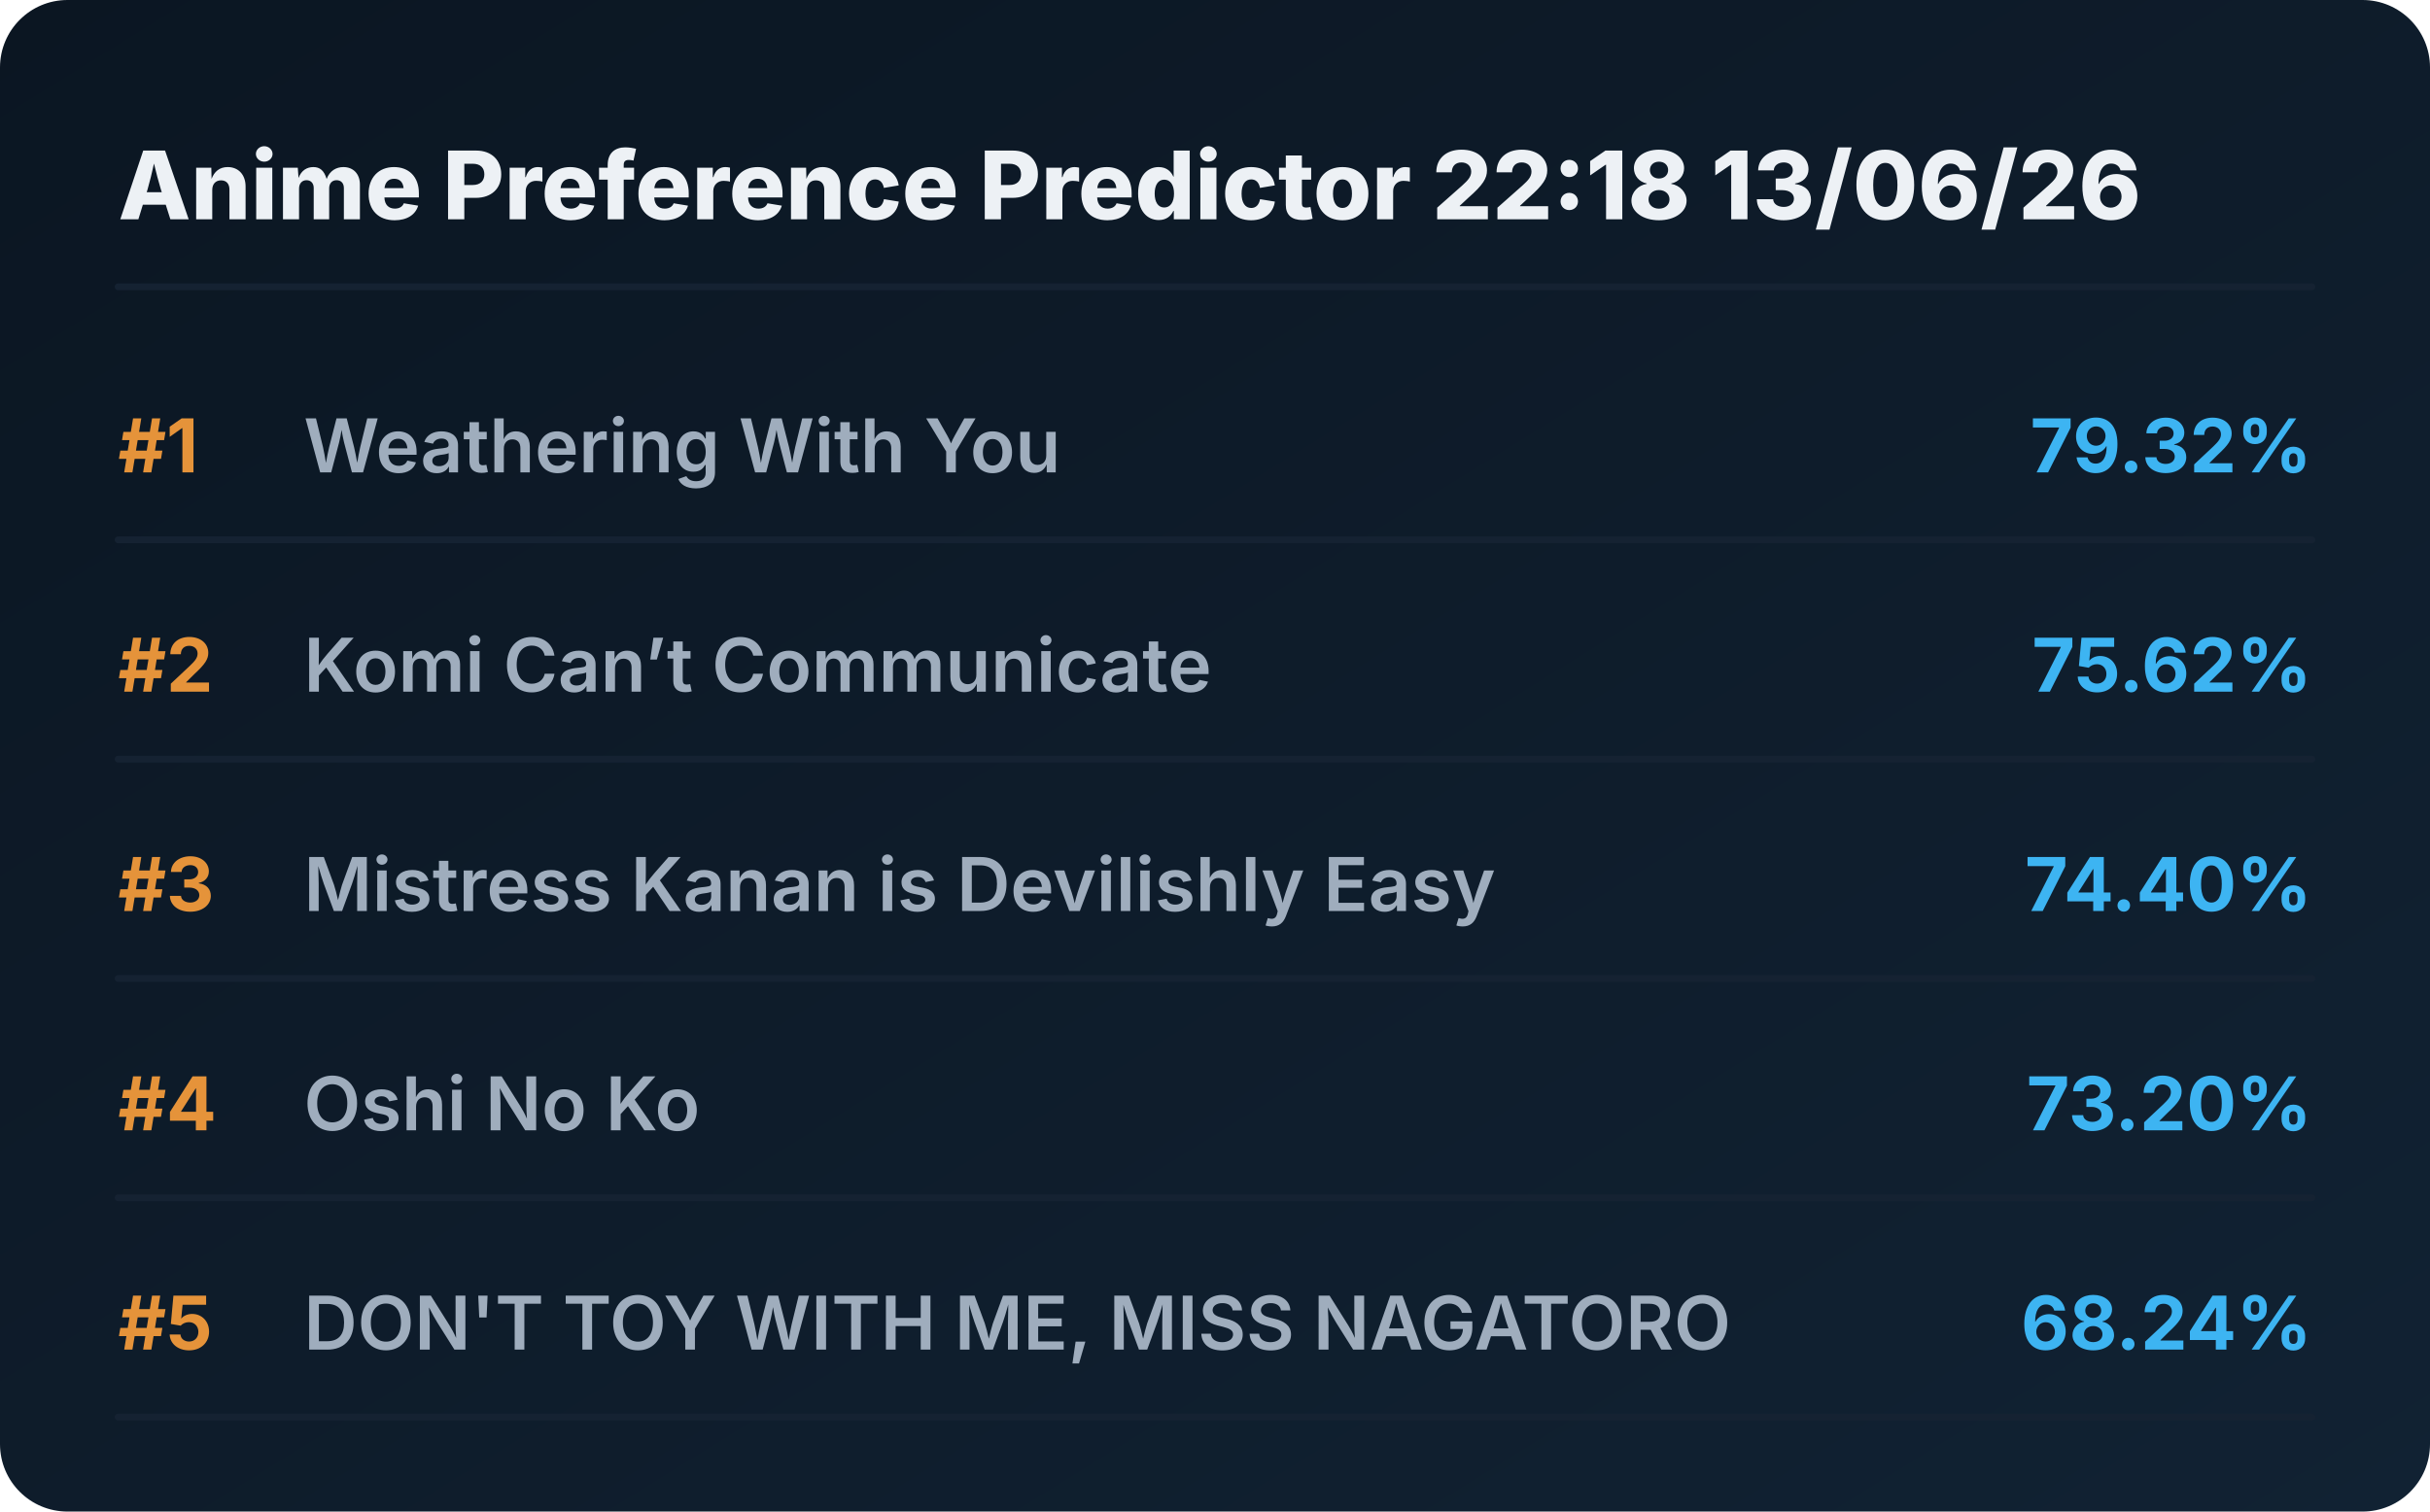
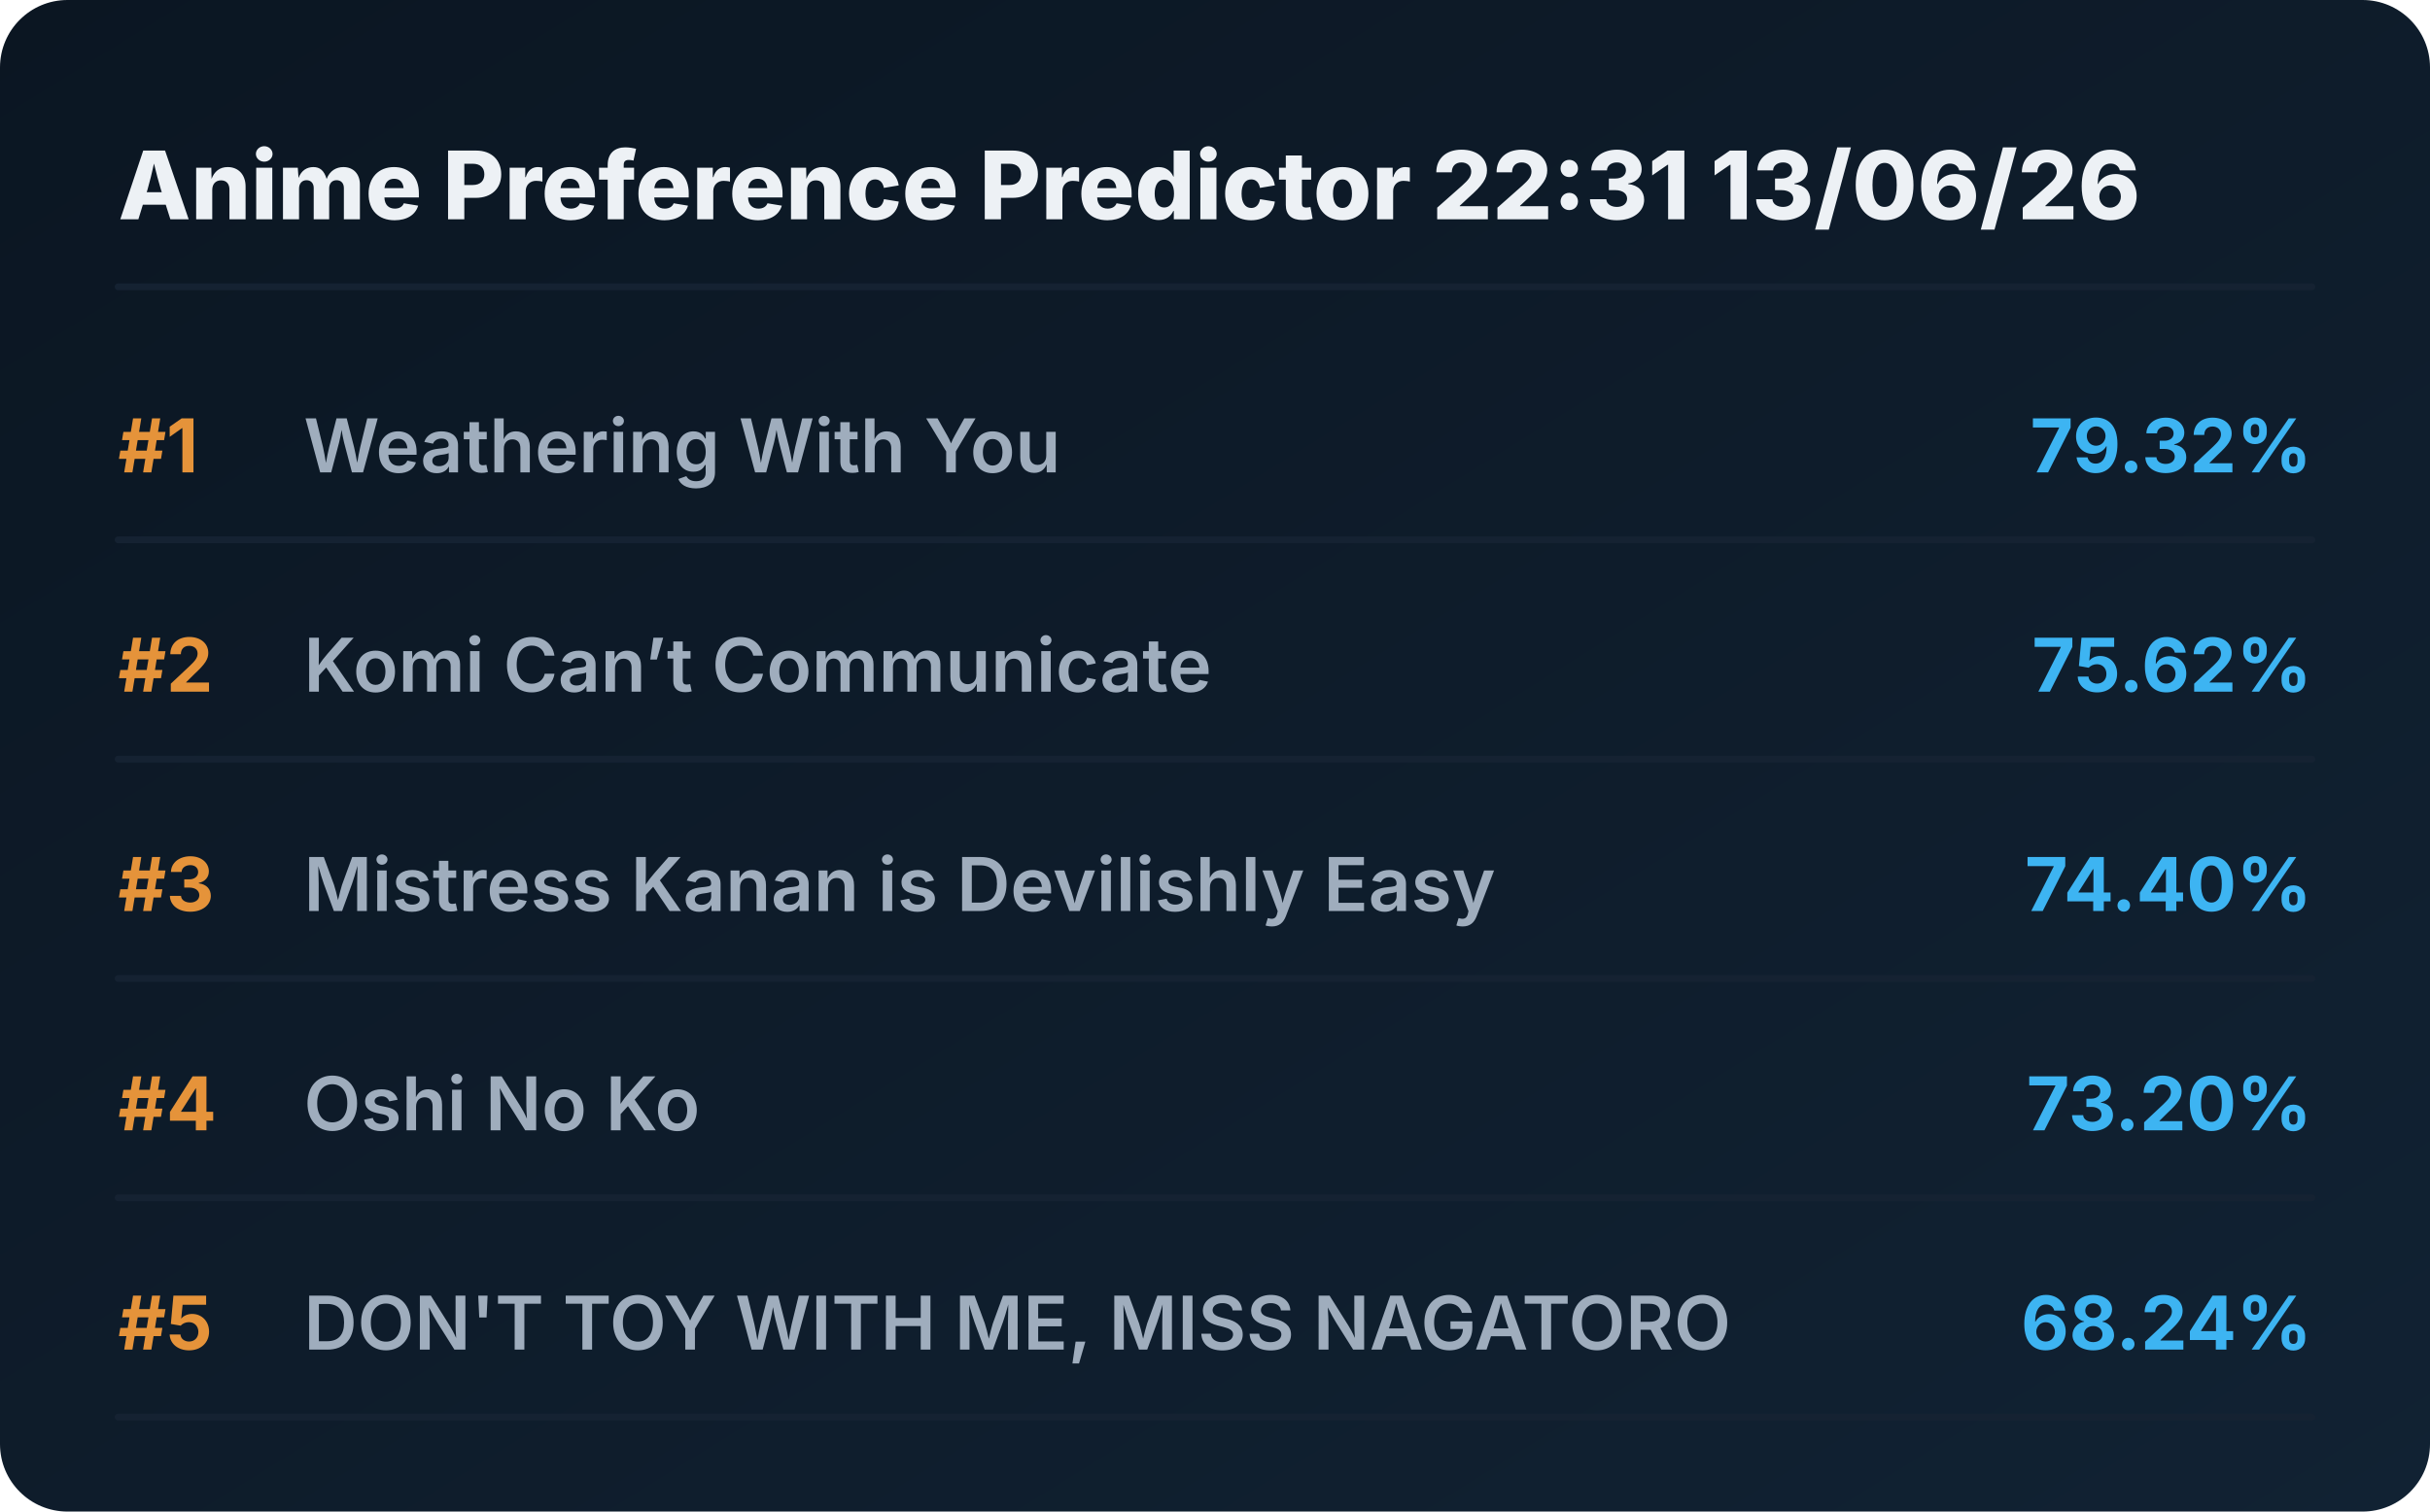
<svg xmlns="http://www.w3.org/2000/svg" viewBox="0 0 720 448" preserveAspectRatio="xMidYMid meet" style="width: 100%; height: auto; max-width: 720px;">
  <defs>
    <linearGradient id="boxGrad" x1="0%" y1="0%" x2="100%" y2="100%">
      <stop offset="0%" stop-color="#0b1622" />
      <stop offset="100%" stop-color="#112233" />
    </linearGradient>
    <clipPath id="titleClip">
      <rect x="90" y="0" width="510" height="100%" />
    </clipPath>
  </defs>
  <style>
    .bg { fill: url(#boxGrad); rx: 20px; }
    .header { font-family: 'Overpass', 'Inter', system-ui, sans-serif; font-weight: 800; font-size: 28px; fill: #edf1f5; }
    .rank { font-family: 'Overpass', 'Inter', system-ui, sans-serif; font-weight: 700; font-size: 22px; fill: #e5933a; }
    .title { font-family: 'Overpass', 'Inter', system-ui, sans-serif; font-weight: 600; font-size: 22px; fill: #9fadbd; }
    .score { font-family: 'Overpass', 'Inter', system-ui, sans-serif; font-weight: 700; font-size: 22px; fill: #3db4f2; }
    .line { stroke: #152232; stroke-width: 2; stroke-linecap: round; }
  </style>
  <rect class="bg" width="720" height="448" />
-   <text x="35" y="65" class="header">Anime Preference Predictor 22:18 13/06/26</text>
+   <text x="35" y="65" class="header">Anime Preference Predictor 22:31 13/06/26</text>
  <line x1="35" y1="85" x2="685" y2="85" class="line" />
  <g transform="translate(0, 0)">
    <text x="35" y="140" class="rank">#1</text>
    <text x="90" y="140" class="title">Weathering With You</text>
    <text x="685" y="140" class="score" text-anchor="end">79.32%</text>
    <line x1="35" y1="160" x2="685" y2="160" class="line" />
  </g>
  <g transform="translate(0, 65)">
    <text x="35" y="140" class="rank">#2</text>
    <text x="90" y="140" class="title">Komi Can’t Communicate</text>
    <text x="685" y="140" class="score" text-anchor="end">75.62%</text>
    <line x1="35" y1="160" x2="685" y2="160" class="line" />
  </g>
  <g transform="translate(0, 130)">
    <text x="35" y="140" class="rank">#3</text>
    <text x="90" y="140" class="title">Mistress Kanan is Devilishly Easy</text>
    <text x="685" y="140" class="score" text-anchor="end">74.40%</text>
    <line x1="35" y1="160" x2="685" y2="160" class="line" />
  </g>
  <g transform="translate(0, 195)">
    <text x="35" y="140" class="rank">#4</text>
    <text x="90" y="140" class="title">Oshi No Ko</text>
    <text x="685" y="140" class="score" text-anchor="end">73.20%</text>
    <line x1="35" y1="160" x2="685" y2="160" class="line" />
  </g>
  <g transform="translate(0, 260)">
    <text x="35" y="140" class="rank">#5</text>
    <text x="90" y="140" class="title">DON'T TOY WITH ME, MISS NAGATORO</text>
    <text x="685" y="140" class="score" text-anchor="end">68.24%</text>
    <line x1="35" y1="160" x2="685" y2="160" class="line" />
  </g>
</svg>
